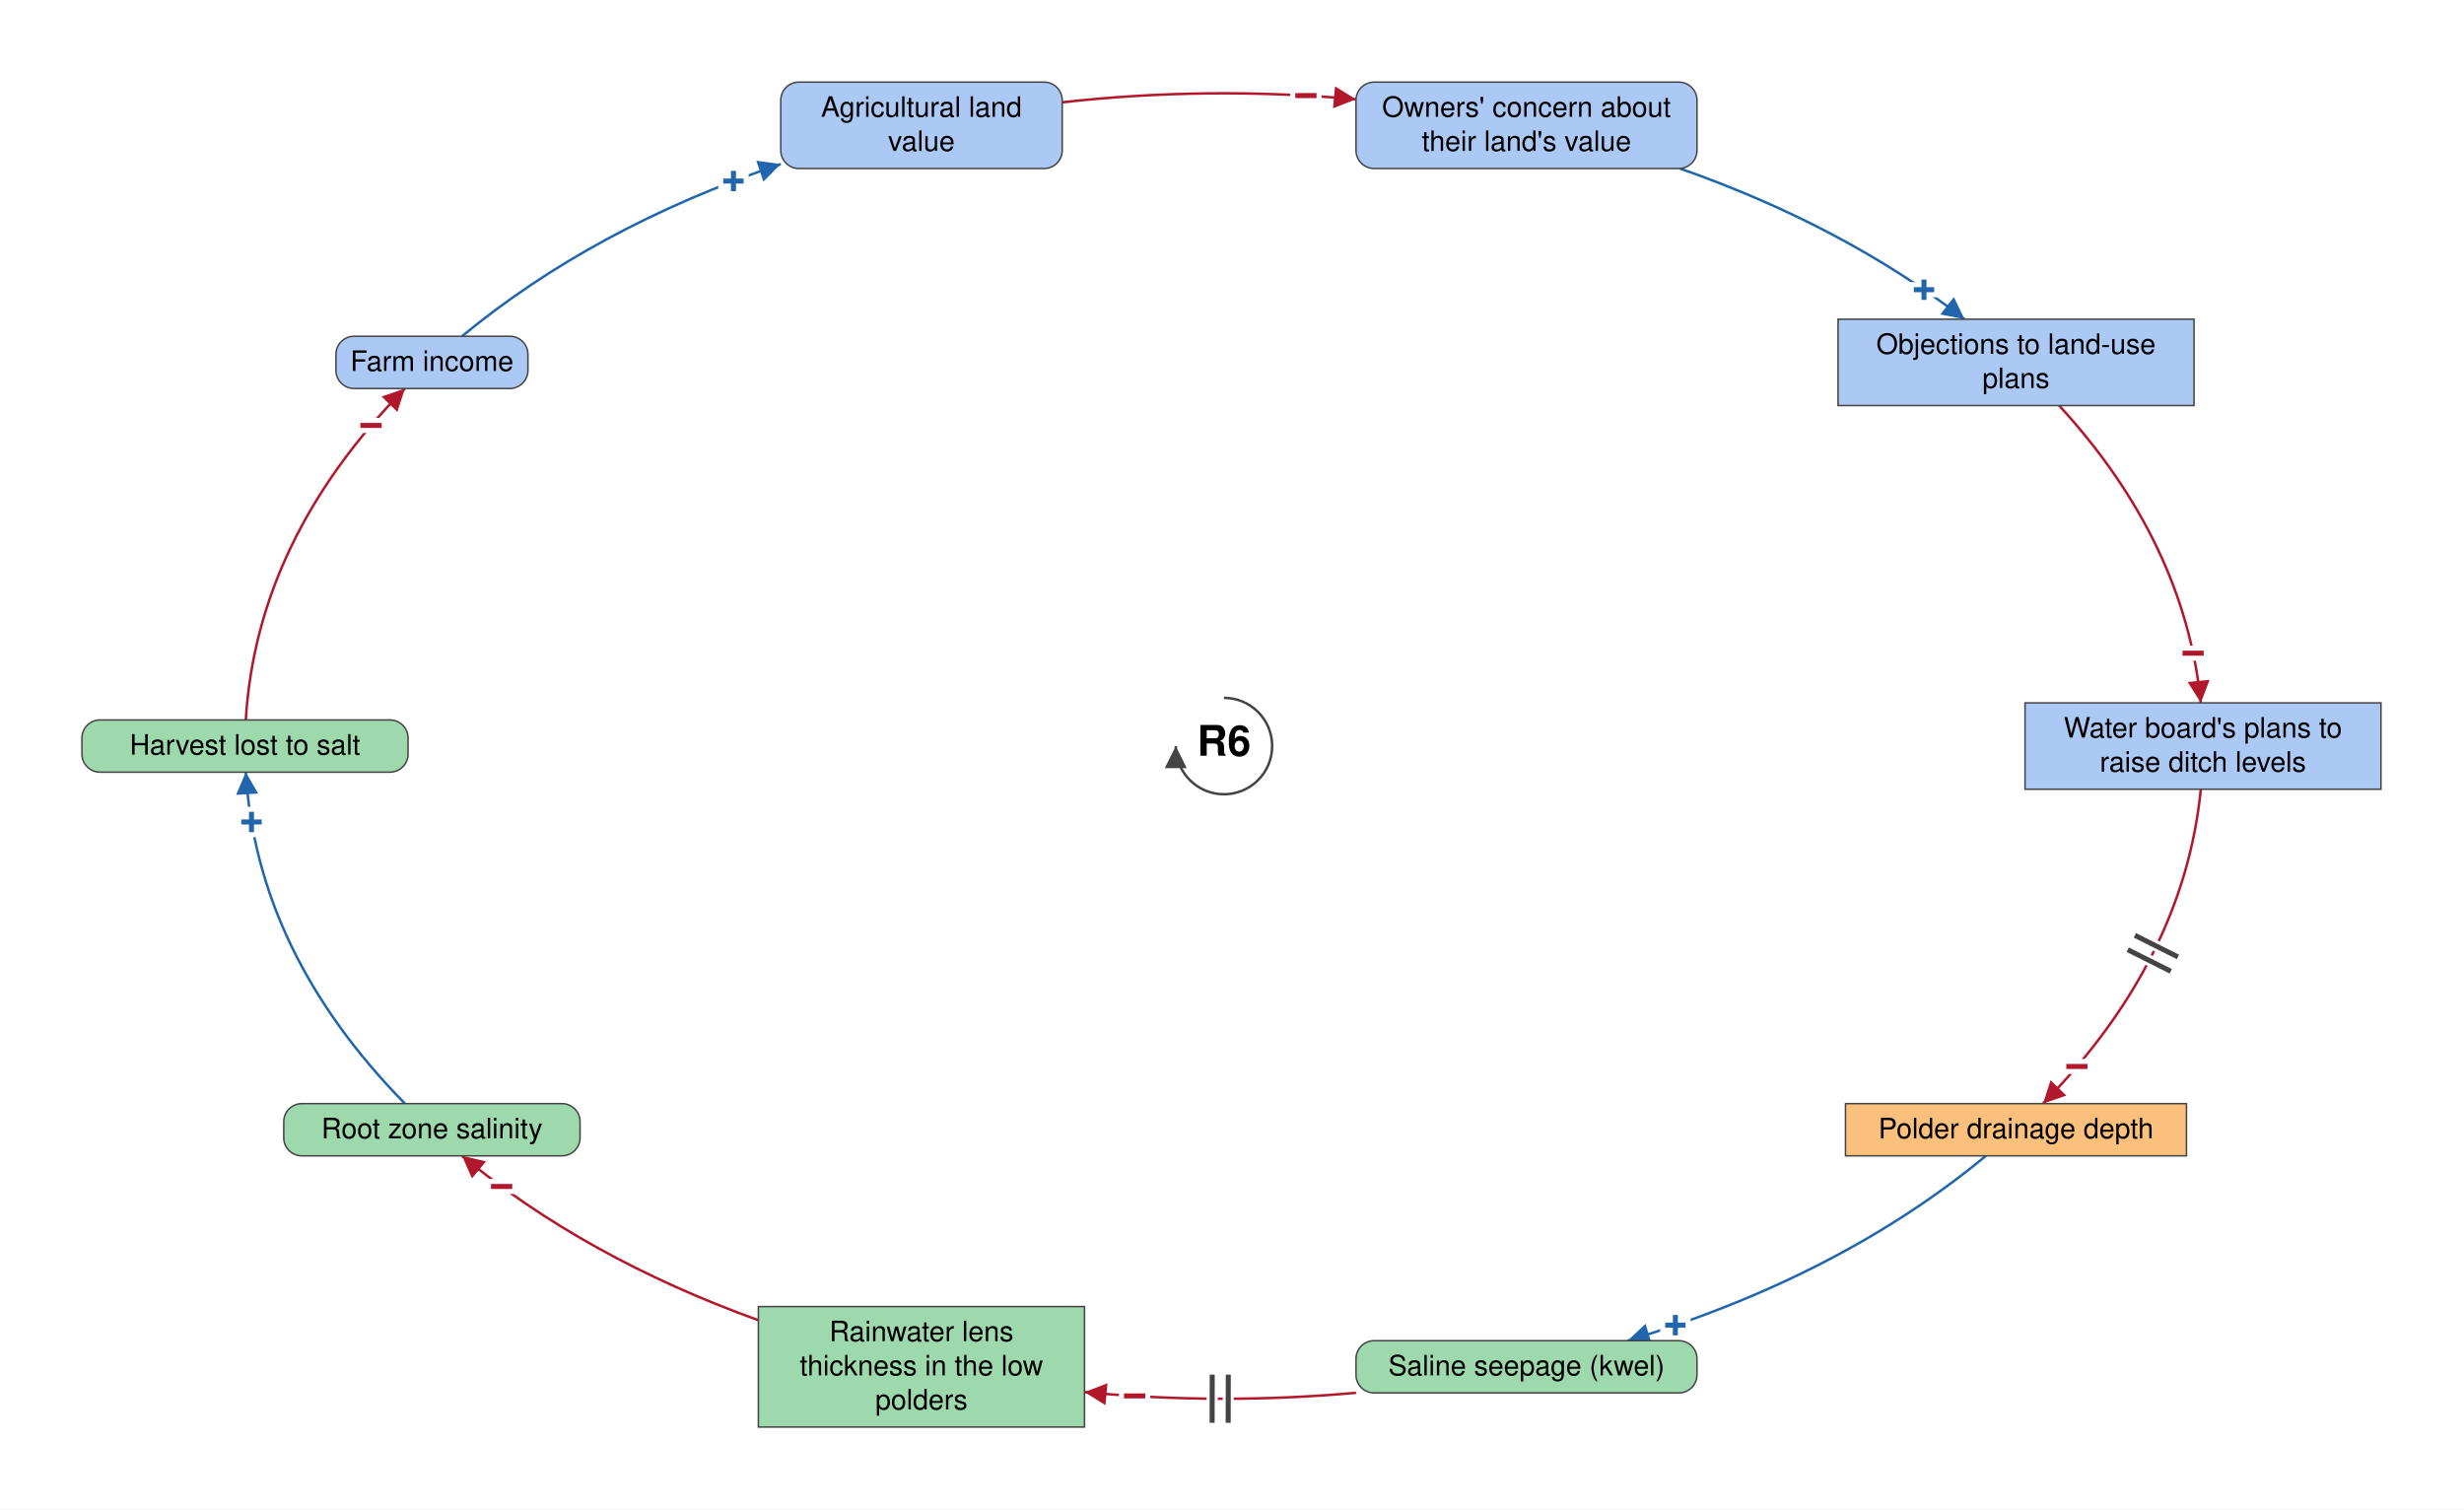
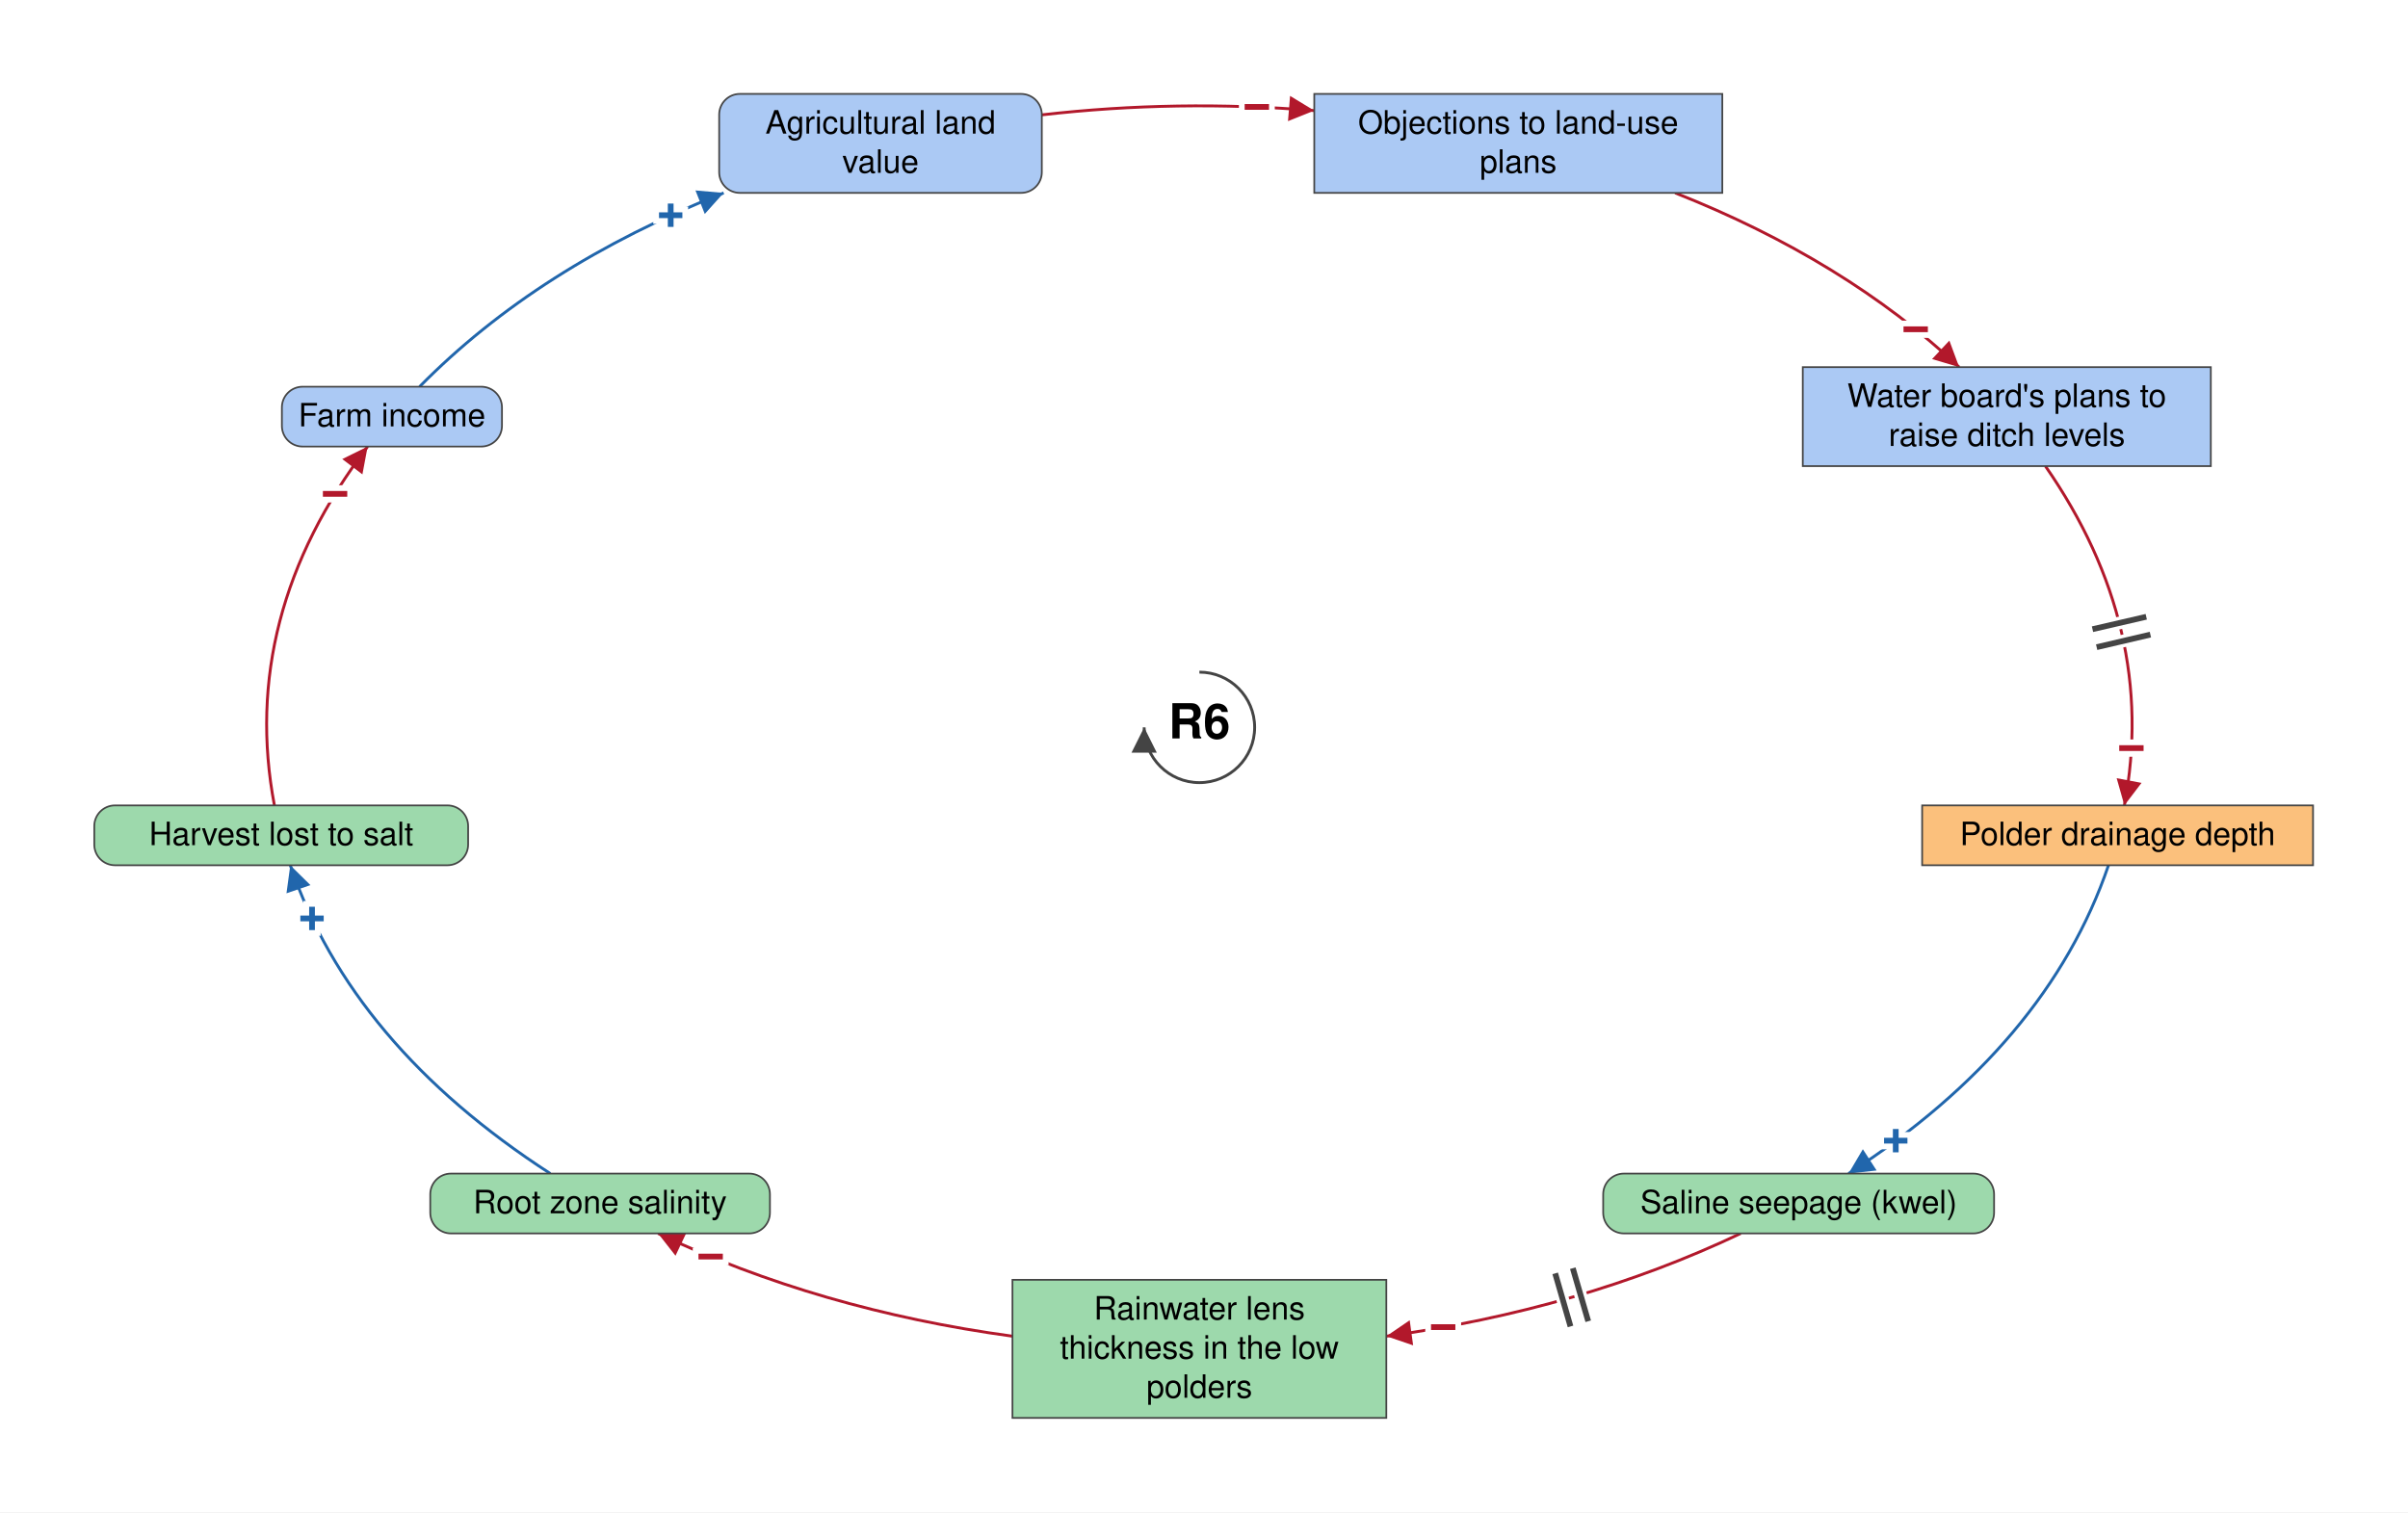
- <svg xmlns="http://www.w3.org/2000/svg" viewBox="-1219 -743 2454 1503" font-family="Helvetica Neue, Helvetica, Arial, sans-serif" font-size="28" fill="black">
+ <svg xmlns="http://www.w3.org/2000/svg" viewBox="-1042 -632 2092 1314" font-family="Helvetica Neue, Helvetica, Arial, sans-serif" font-size="28" fill="black">
  <defs>
    <marker id="arrow-plus" viewBox="0 0 10 10" refX="10" refY="5" markerWidth="22" markerHeight="22" markerUnits="userSpaceOnUse" orient="auto">
      <path d="M 0 0 L 10 5 L 0 10 z" fill="#2166AC" />
    </marker>
    <marker id="arrow-minus" viewBox="0 0 10 10" refX="10" refY="5" markerWidth="22" markerHeight="22" markerUnits="userSpaceOnUse" orient="auto">
      <path d="M 0 0 L 10 5 L 0 10 z" fill="#B2182B" />
    </marker>
    <marker id="arrow-grey" viewBox="0 0 10 10" refX="10" refY="5" markerWidth="22" markerHeight="22" markerUnits="userSpaceOnUse" orient="auto">
      <path d="M 0 0 L 10 5 L 0 10 z" fill="#444444" />
    </marker>
  </defs>
-   <rect x="-1219" y="-743" width="2454" height="1503" fill="white" />
+   <rect x="-1042" y="-632" width="2092" height="1314" fill="white" />
  <g class="links">
    <g class="link" data-from="freshwater-lens-thickness" data-to="root-zone-salinity" data-sign="-" data-delay="false" data-curvature="-0.07">
-       <path class="link-path" d="M -463.7 571.8 Q -636.0 509.7 -758.9 408.1" fill="none" stroke="#B2182B" stroke-width="2.5" marker-end="url(#arrow-minus)" />
-       <text class="sign" x="-719.4" y="438.7" text-anchor="middle" dominant-baseline="central" font-size="42" font-weight="bold" fill="#B2182B" stroke="white" stroke-width="10" paint-order="stroke">−</text>
+       <path class="link-path" d="M -162.4 529.0 Q -330.5 506.1 -470.3 439.7" fill="none" stroke="#B2182B" stroke-width="2.5" marker-end="url(#arrow-minus)" />
+       <text class="sign" x="-424.6" y="459.9" text-anchor="middle" dominant-baseline="central" font-size="42" font-weight="bold" fill="#B2182B" stroke="white" stroke-width="10" paint-order="stroke">−</text>
    </g>
    <g class="link" data-from="saline-seepage-kwel" data-to="freshwater-lens-thickness" data-sign="-" data-delay="true" data-curvature="-0.32">
-       <path class="link-path" d="M 131.5 644.1 Q -3.8 656.3 -138.9 643.4" fill="none" stroke="#B2182B" stroke-width="2.5" marker-end="url(#arrow-minus)" />
-       <text class="sign" x="-89.0" y="647.3" text-anchor="middle" dominant-baseline="central" font-size="42" font-weight="bold" fill="#B2182B" stroke="white" stroke-width="10" paint-order="stroke">−</text>
-       <path class="delay-cut" d="M 4.2 674.0 L 4.3 626.0 M -11.8 674.0 L -11.7 626.0" stroke="white" stroke-width="11" fill="none" />
-       <path class="delay" d="M 4.2 674.0 L 4.3 626.0 M -11.8 674.0 L -11.7 626.0" stroke="#444444" stroke-width="5" fill="none" />
+       <path class="link-path" d="M 470.3 439.7 Q 330.5 506.1 162.4 529.0" fill="none" stroke="#B2182B" stroke-width="2.5" marker-end="url(#arrow-minus)" />
+       <text class="sign" x="211.8" y="521.2" text-anchor="middle" dominant-baseline="central" font-size="42" font-weight="bold" fill="#B2182B" stroke="white" stroke-width="10" paint-order="stroke">−</text>
+       <path class="delay-cut" d="M 337.8 516.0 L 324.4 469.9 M 322.4 520.5 L 309.1 474.4" stroke="white" stroke-width="11" fill="none" />
+       <path class="delay" d="M 337.8 516.0 L 324.4 469.9 M 322.4 520.5 L 309.1 474.4" stroke="#444444" stroke-width="5" fill="none" />
    </g>
-     <g class="link" data-from="agricultural-land-value" data-to="fear-of-expropriation-planning-blight" data-sign="-" data-delay="false" data-curvature="-0.14">
-       <path class="link-path" d="M -161.2 -641.1 Q -15.2 -657.4 131.5 -644.1" fill="none" stroke="#B2182B" stroke-width="2.5" marker-end="url(#arrow-minus)" />
-       <text class="sign" x="81.6" y="-647.7" text-anchor="middle" dominant-baseline="central" font-size="42" font-weight="bold" fill="#B2182B" stroke="white" stroke-width="10" paint-order="stroke">−</text>
+     <g class="link" data-from="agricultural-land-value" data-to="policy-resistance-legal-delays" data-sign="-" data-delay="false" data-curvature="-0.14">
+       <path class="link-path" d="M -136.9 -532.2 Q -19.0 -545.7 99.8 -535.9" fill="none" stroke="#B2182B" stroke-width="2.5" marker-end="url(#arrow-minus)" />
+       <text class="sign" x="49.9" y="-539.0" text-anchor="middle" dominant-baseline="central" font-size="42" font-weight="bold" fill="#B2182B" stroke="white" stroke-width="10" paint-order="stroke">−</text>
    </g>
    <g class="link" data-from="farm-revenue" data-to="agricultural-land-value" data-sign="+" data-delay="false" data-curvature="-0.14">
-       <path class="link-path" d="M -758.9 -408.1 Q -627.7 -516.5 -441.4 -579.6" fill="none" stroke="#2166AC" stroke-width="2.5" marker-end="url(#arrow-plus)" />
-       <text class="sign" x="-488.5" y="-562.6" text-anchor="middle" dominant-baseline="central" font-size="42" font-weight="bold" fill="#2166AC" stroke="white" stroke-width="10" paint-order="stroke">+</text>
-     </g>
-     <g class="link" data-from="fear-of-expropriation-planning-blight" data-to="policy-resistance-legal-delays" data-sign="+" data-delay="false" data-curvature="0.07">
-       <path class="link-path" d="M 454.1 -575.2 Q 617.2 -518.0 737.6 -425.1" fill="none" stroke="#2166AC" stroke-width="2.5" marker-end="url(#arrow-plus)" />
-       <text class="sign" x="697.2" y="-454.4" text-anchor="middle" dominant-baseline="central" font-size="42" font-weight="bold" fill="#2166AC" stroke="white" stroke-width="10" paint-order="stroke">+</text>
+       <path class="link-path" d="M -677.5 -296.0 Q -574.6 -400.6 -413.3 -464.4" fill="none" stroke="#2166AC" stroke-width="2.5" marker-end="url(#arrow-plus)" />
+       <text class="sign" x="-459.3" y="-444.9" text-anchor="middle" dominant-baseline="central" font-size="42" font-weight="bold" fill="#2166AC" stroke="white" stroke-width="10" paint-order="stroke">+</text>
    </g>
    <g class="link" data-from="polder-drainage-depth" data-to="saline-seepage-kwel" data-sign="+" data-delay="false" data-curvature="0.07">
-       <path class="link-path" d="M 758.9 408.1 Q 613.3 528.4 402.0 592.2" fill="none" stroke="#2166AC" stroke-width="2.5" marker-end="url(#arrow-plus)" />
-       <text class="sign" x="449.6" y="576.8" text-anchor="middle" dominant-baseline="central" font-size="42" font-weight="bold" fill="#2166AC" stroke="white" stroke-width="10" paint-order="stroke">+</text>
+       <path class="link-path" d="M 789.8 119.8 Q 736.5 276.1 563.9 387.7" fill="none" stroke="#2166AC" stroke-width="2.5" marker-end="url(#arrow-plus)" />
+       <text class="sign" x="605.0" y="359.2" text-anchor="middle" dominant-baseline="central" font-size="42" font-weight="bold" fill="#2166AC" stroke="white" stroke-width="10" paint-order="stroke">+</text>
    </g>
    <g class="link" data-from="plans-to-raise-ditch-levels" data-to="polder-drainage-depth" data-sign="-" data-delay="true" data-curvature="-0.07">
-       <path class="link-path" d="M 972.9 43.0 Q 955.9 213.3 815.7 356.1" fill="none" stroke="#B2182B" stroke-width="2.5" marker-end="url(#arrow-minus)" />
-       <text class="sign" x="849.5" y="319.2" text-anchor="middle" dominant-baseline="central" font-size="42" font-weight="bold" fill="#B2182B" stroke="white" stroke-width="10" paint-order="stroke">−</text>
-       <path class="delay-cut" d="M 950.1 210.0 L 907.2 188.5 M 943.0 224.3 L 900.1 202.8" stroke="white" stroke-width="11" fill="none" />
-       <path class="delay" d="M 950.1 210.0 L 907.2 188.5 M 943.0 224.3 L 900.1 202.8" stroke="#444444" stroke-width="5" fill="none" />
+       <path class="link-path" d="M 735.0 -227.0 Q 832.8 -86.2 803.6 67.8" fill="none" stroke="#B2182B" stroke-width="2.5" marker-end="url(#arrow-minus)" />
+       <text class="sign" x="809.7" y="18.1" text-anchor="middle" dominant-baseline="central" font-size="42" font-weight="bold" fill="#B2182B" stroke="white" stroke-width="10" paint-order="stroke">−</text>
+       <path class="delay-cut" d="M 822.6 -96.1 L 775.9 -85.3 M 826.2 -80.6 L 779.5 -69.7" stroke="white" stroke-width="11" fill="none" />
+       <path class="delay" d="M 822.6 -96.1 L 775.9 -85.3 M 826.2 -80.6 L 779.5 -69.7" stroke="#444444" stroke-width="5" fill="none" />
    </g>
    <g class="link" data-from="policy-resistance-legal-delays" data-to="plans-to-raise-ditch-levels" data-sign="-" data-delay="false" data-curvature="-0.07">
-       <path class="link-path" d="M 831.8 -339.1 Q 957.0 -202.6 972.9 -43.0" fill="none" stroke="#B2182B" stroke-width="2.5" marker-end="url(#arrow-minus)" />
-       <text class="sign" x="965.2" y="-92.4" text-anchor="middle" dominant-baseline="central" font-size="42" font-weight="bold" fill="#B2182B" stroke="white" stroke-width="10" paint-order="stroke">−</text>
+       <path class="link-path" d="M 413.3 -464.4 Q 560.7 -406.1 660.1 -313.0" fill="none" stroke="#B2182B" stroke-width="2.5" marker-end="url(#arrow-minus)" />
+       <text class="sign" x="622.3" y="-345.8" text-anchor="middle" dominant-baseline="central" font-size="42" font-weight="bold" fill="#B2182B" stroke="white" stroke-width="10" paint-order="stroke">−</text>
    </g>
    <g class="link" data-from="root-zone-salinity" data-to="harvest-lost-to-salt" data-sign="+" data-delay="false" data-curvature="-0.07">
-       <path class="link-path" d="M -815.7 356.1 Q -963.4 205.6 -974.2 26.0" fill="none" stroke="#2166AC" stroke-width="2.5" marker-end="url(#arrow-plus)" />
-       <text class="sign" x="-968.5" y="75.7" text-anchor="middle" dominant-baseline="central" font-size="42" font-weight="bold" fill="#2166AC" stroke="white" stroke-width="10" paint-order="stroke">+</text>
+       <path class="link-path" d="M -563.9 387.7 Q -736.5 276.1 -789.8 119.8" fill="none" stroke="#2166AC" stroke-width="2.5" marker-end="url(#arrow-plus)" />
+       <text class="sign" x="-770.9" y="166.1" text-anchor="middle" dominant-baseline="central" font-size="42" font-weight="bold" fill="#2166AC" stroke="white" stroke-width="10" paint-order="stroke">+</text>
    </g>
    <g class="link" data-from="harvest-lost-to-salt" data-to="farm-revenue" data-sign="-" data-delay="false" data-curvature="-0.07">
-       <path class="link-path" d="M -974.2 -26.0 Q -963.4 -205.6 -815.7 -356.1" fill="none" stroke="#B2182B" stroke-width="2.5" marker-end="url(#arrow-minus)" />
-       <text class="sign" x="-849.5" y="-319.2" text-anchor="middle" dominant-baseline="central" font-size="42" font-weight="bold" fill="#B2182B" stroke="white" stroke-width="10" paint-order="stroke">−</text>
+       <path class="link-path" d="M -803.6 67.8 Q -834.7 -96.4 -722.6 -244.0" fill="none" stroke="#B2182B" stroke-width="2.5" marker-end="url(#arrow-minus)" />
+       <text class="sign" x="-750.9" y="-202.8" text-anchor="middle" dominant-baseline="central" font-size="42" font-weight="bold" fill="#B2182B" stroke="white" stroke-width="10" paint-order="stroke">−</text>
    </g>
  </g>
  <g class="elements">
    <g class="element" data-id="agricultural-land-value" data-domain="Social" data-type="Auxiliary" data-adaptive="false">
-       <rect x="-441.4" y="-661.2" width="280.3" height="86.0" rx="18" fill="#ABC9F4" stroke="#444444" stroke-width="1.5" />
-       <text x="-301.3" y="-626.7" text-anchor="middle">Agricultural land</text>
-       <text x="-301.3" y="-592.7" text-anchor="middle">value</text>
-     </g>
-     <g class="element" data-id="fear-of-expropriation-planning-blight" data-domain="Social" data-type="Auxiliary" data-adaptive="false">
-       <rect x="131.5" y="-661.2" width="339.6" height="86.0" rx="18" fill="#ABC9F4" stroke="#444444" stroke-width="1.5" />
-       <text x="301.3" y="-626.7" text-anchor="middle">Owners' concern about</text>
-       <text x="301.3" y="-592.7" text-anchor="middle">their land's value</text>
+       <rect x="-417.2" y="-550.4" width="280.3" height="86.0" rx="18" fill="#ABC9F4" stroke="#444444" stroke-width="1.5" />
+       <text x="-277.0" y="-515.9" text-anchor="middle">Agricultural land</text>
+       <text x="-277.0" y="-481.9" text-anchor="middle">value</text>
    </g>
    <g class="element" data-id="policy-resistance-legal-delays" data-domain="Social" data-type="Stock" data-adaptive="false">
-       <rect x="611.6" y="-425.1" width="354.5" height="86.0" rx="0" fill="#ABC9F4" stroke="#444444" stroke-width="1.5" />
-       <text x="788.8" y="-390.6" text-anchor="middle">Objections to land-use</text>
-       <text x="788.8" y="-356.6" text-anchor="middle">plans</text>
+       <rect x="99.8" y="-550.4" width="354.5" height="86.0" rx="0" fill="#ABC9F4" stroke="#444444" stroke-width="1.5" />
+       <text x="277.0" y="-515.9" text-anchor="middle">Objections to land-use</text>
+       <text x="277.0" y="-481.9" text-anchor="middle">plans</text>
    </g>
    <g class="element" data-id="plans-to-raise-ditch-levels" data-domain="Social" data-type="Stock" data-adaptive="false">
-       <rect x="797.8" y="-43.0" width="354.5" height="86.0" rx="0" fill="#ABC9F4" stroke="#444444" stroke-width="1.5" />
-       <text x="975.0" y="-8.5" text-anchor="middle">Water board's plans to</text>
-       <text x="975.0" y="25.5" text-anchor="middle">raise ditch levels</text>
+       <rect x="524.2" y="-313.0" width="354.5" height="86.0" rx="0" fill="#ABC9F4" stroke="#444444" stroke-width="1.5" />
+       <text x="701.5" y="-278.5" text-anchor="middle">Water board's plans to</text>
+       <text x="701.5" y="-244.5" text-anchor="middle">raise ditch levels</text>
    </g>
    <g class="element" data-id="polder-drainage-depth" data-domain="Technological" data-type="Stock" data-adaptive="false">
-       <rect x="619.0" y="356.1" width="339.6" height="52.0" rx="0" fill="#FBC07C" stroke="#444444" stroke-width="1.5" />
-       <text x="788.8" y="390.6" text-anchor="middle">Polder drainage depth</text>
+       <rect x="627.9" y="67.8" width="339.6" height="52.0" rx="0" fill="#FBC07C" stroke="#444444" stroke-width="1.5" />
+       <text x="797.7" y="102.3" text-anchor="middle">Polder drainage depth</text>
    </g>
    <g class="element" data-id="saline-seepage-kwel" data-domain="Ecological" data-type="Auxiliary" data-adaptive="false">
-       <rect x="131.5" y="592.2" width="339.6" height="52.0" rx="18" fill="#9DD9AC" stroke="#444444" stroke-width="1.5" />
-       <text x="301.3" y="626.7" text-anchor="middle">Saline seepage (kwel)</text>
+       <rect x="350.8" y="387.7" width="339.6" height="52.0" rx="18" fill="#9DD9AC" stroke="#444444" stroke-width="1.5" />
+       <text x="520.7" y="422.2" text-anchor="middle">Saline seepage (kwel)</text>
    </g>
    <g class="element" data-id="freshwater-lens-thickness" data-domain="Ecological" data-type="Stock" data-adaptive="false">
-       <rect x="-463.7" y="558.2" width="324.8" height="120.0" rx="0" fill="#9DD9AC" stroke="#444444" stroke-width="1.5" />
-       <text x="-301.3" y="592.7" text-anchor="middle">Rainwater lens</text>
-       <text x="-301.3" y="626.7" text-anchor="middle">thickness in the low</text>
-       <text x="-301.3" y="660.7" text-anchor="middle">polders</text>
+       <rect x="-162.4" y="480.0" width="324.8" height="120.0" rx="0" fill="#9DD9AC" stroke="#444444" stroke-width="1.5" />
+       <text x="0.0" y="514.5" text-anchor="middle">Rainwater lens</text>
+       <text x="0.0" y="548.5" text-anchor="middle">thickness in the low</text>
+       <text x="0.0" y="582.5" text-anchor="middle">polders</text>
    </g>
    <g class="element" data-id="root-zone-salinity" data-domain="Ecological" data-type="Auxiliary" data-adaptive="false">
-       <rect x="-936.4" y="356.1" width="295.1" height="52.0" rx="18" fill="#9DD9AC" stroke="#444444" stroke-width="1.5" />
-       <text x="-788.8" y="390.6" text-anchor="middle">Root zone salinity</text>
+       <rect x="-668.2" y="387.7" width="295.1" height="52.0" rx="18" fill="#9DD9AC" stroke="#444444" stroke-width="1.5" />
+       <text x="-520.7" y="422.2" text-anchor="middle">Root zone salinity</text>
    </g>
    <g class="element" data-id="harvest-lost-to-salt" data-domain="Ecological" data-type="Auxiliary" data-adaptive="false">
-       <rect x="-1137.4" y="-26.0" width="324.8" height="52.0" rx="18" fill="#9DD9AC" stroke="#444444" stroke-width="1.5" />
-       <text x="-975.0" y="8.5" text-anchor="middle">Harvest lost to salt</text>
+       <rect x="-960.1" y="67.8" width="324.8" height="52.0" rx="18" fill="#9DD9AC" stroke="#444444" stroke-width="1.5" />
+       <text x="-797.7" y="102.3" text-anchor="middle">Harvest lost to salt</text>
    </g>
    <g class="element" data-id="farm-revenue" data-domain="Social" data-type="Auxiliary" data-adaptive="false">
-       <rect x="-884.4" y="-408.1" width="191.2" height="52.0" rx="18" fill="#ABC9F4" stroke="#444444" stroke-width="1.5" />
-       <text x="-788.8" y="-373.6" text-anchor="middle">Farm income</text>
+       <rect x="-797.1" y="-296.0" width="191.2" height="52.0" rx="18" fill="#ABC9F4" stroke="#444444" stroke-width="1.5" />
+       <text x="-701.5" y="-261.5" text-anchor="middle">Farm income</text>
    </g>
  </g>
  <g class="loop" data-id="R6">
    <path d="M 0.0 -48.0 A 48 48 0 1 1 -48.0 0.0" fill="none" stroke="#444444" stroke-width="2.5" marker-end="url(#arrow-grey)" />
    <text class="loop-id" x="0.0" y="0.0" text-anchor="middle" dominant-baseline="central" font-size="42" font-weight="bold">R6</text>
  </g>
</svg>
